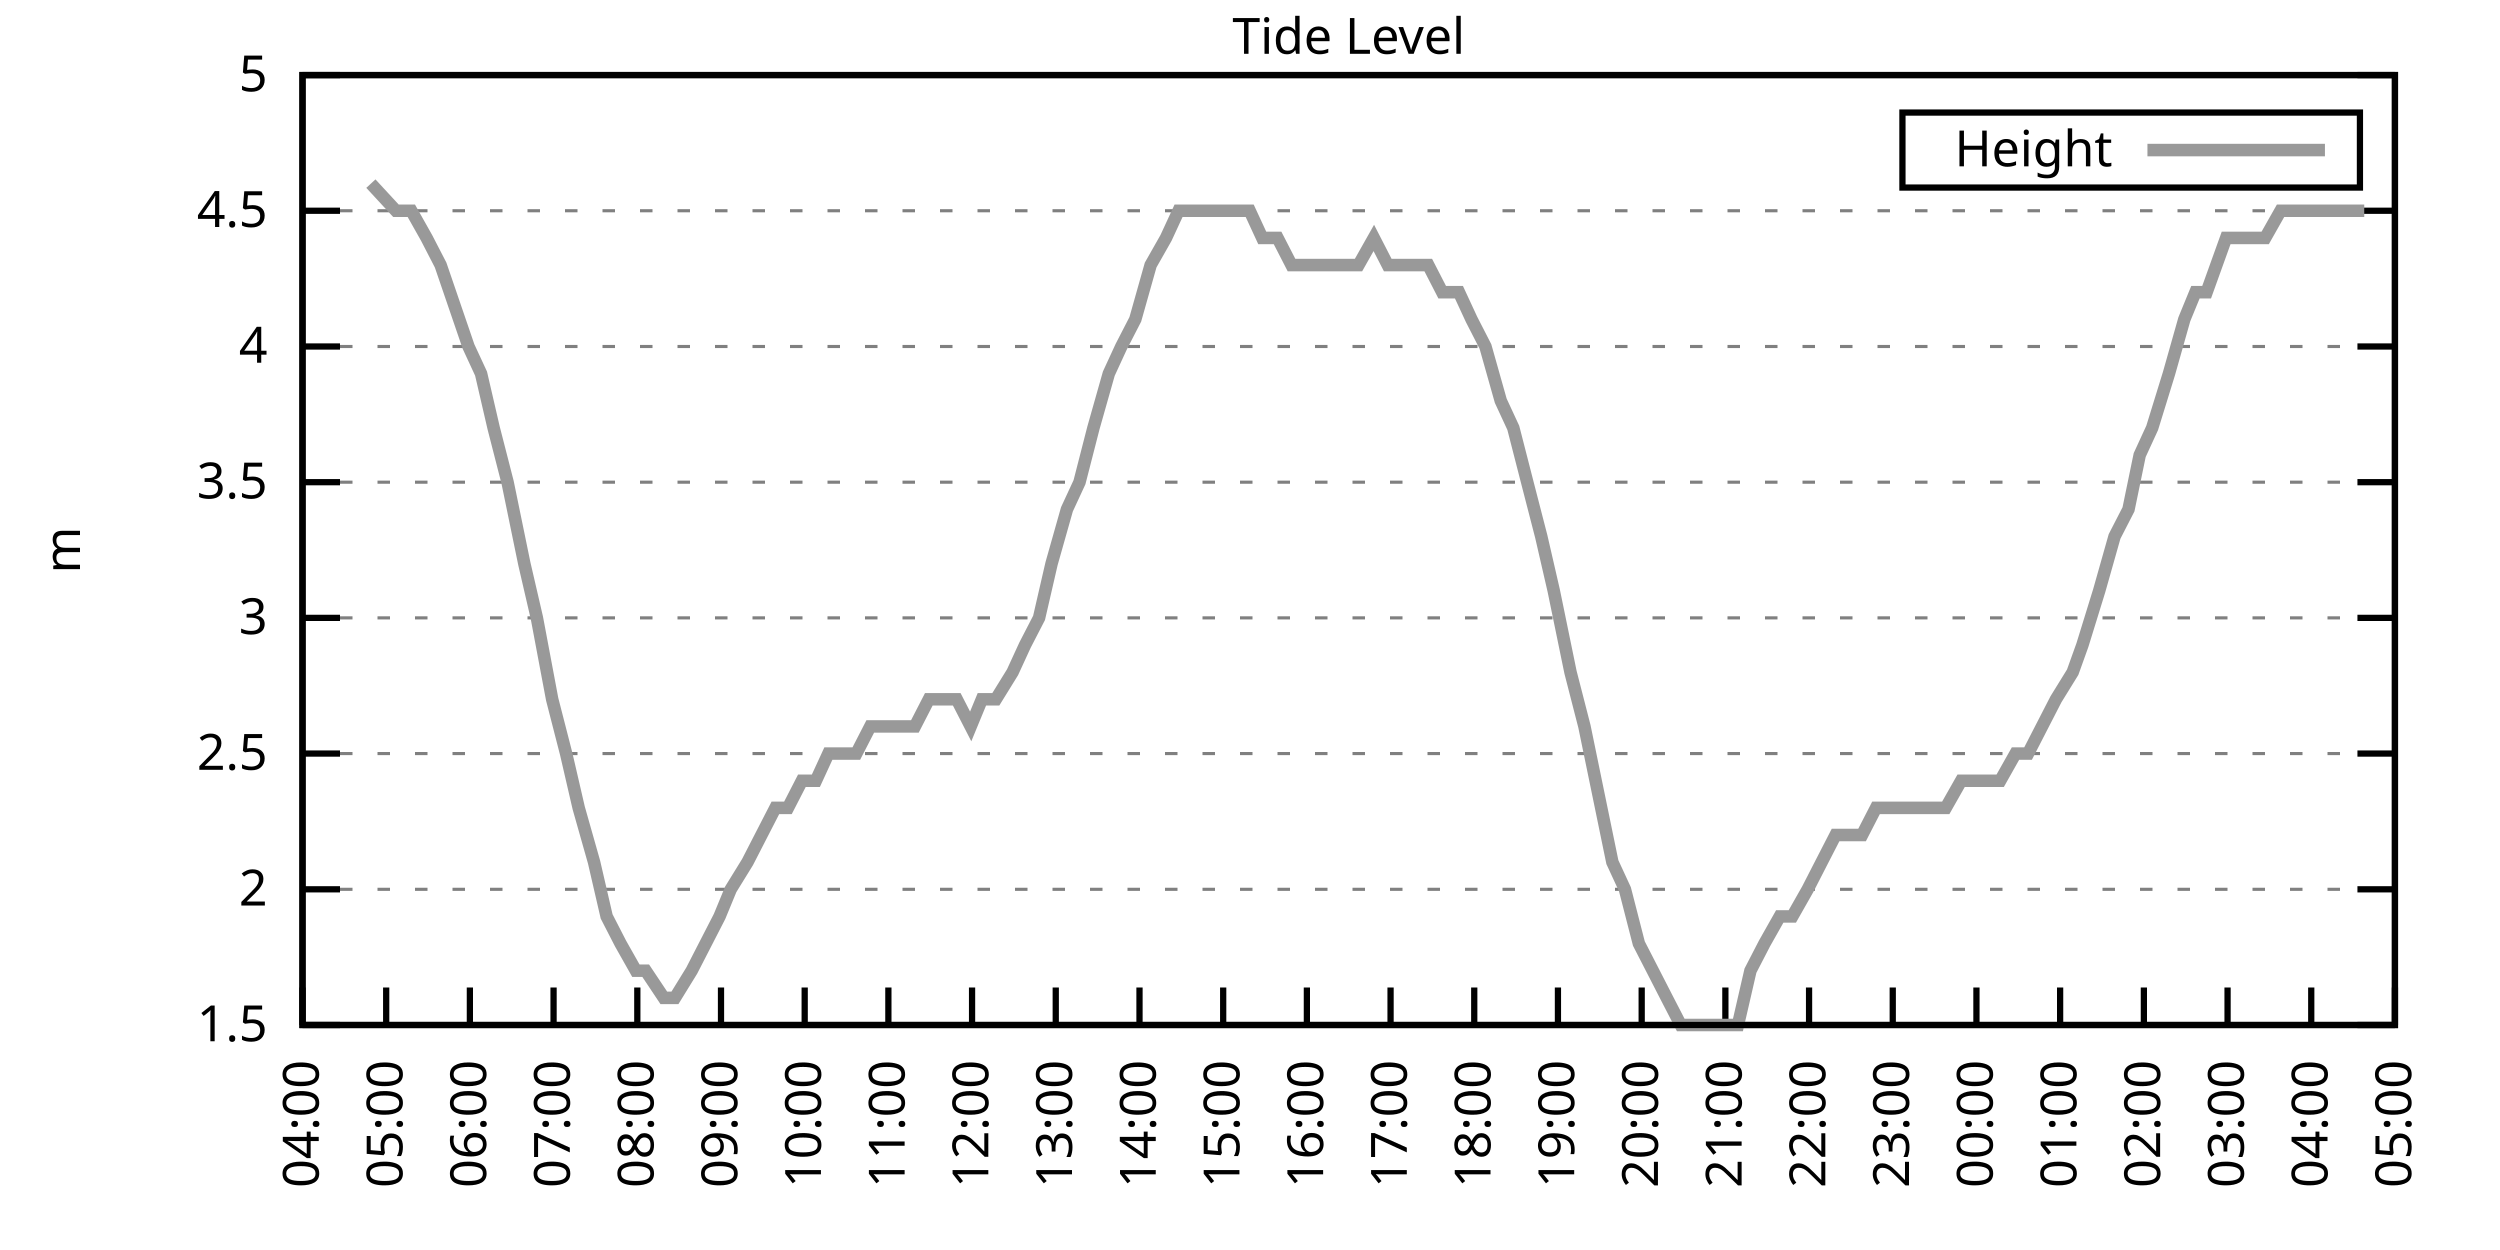
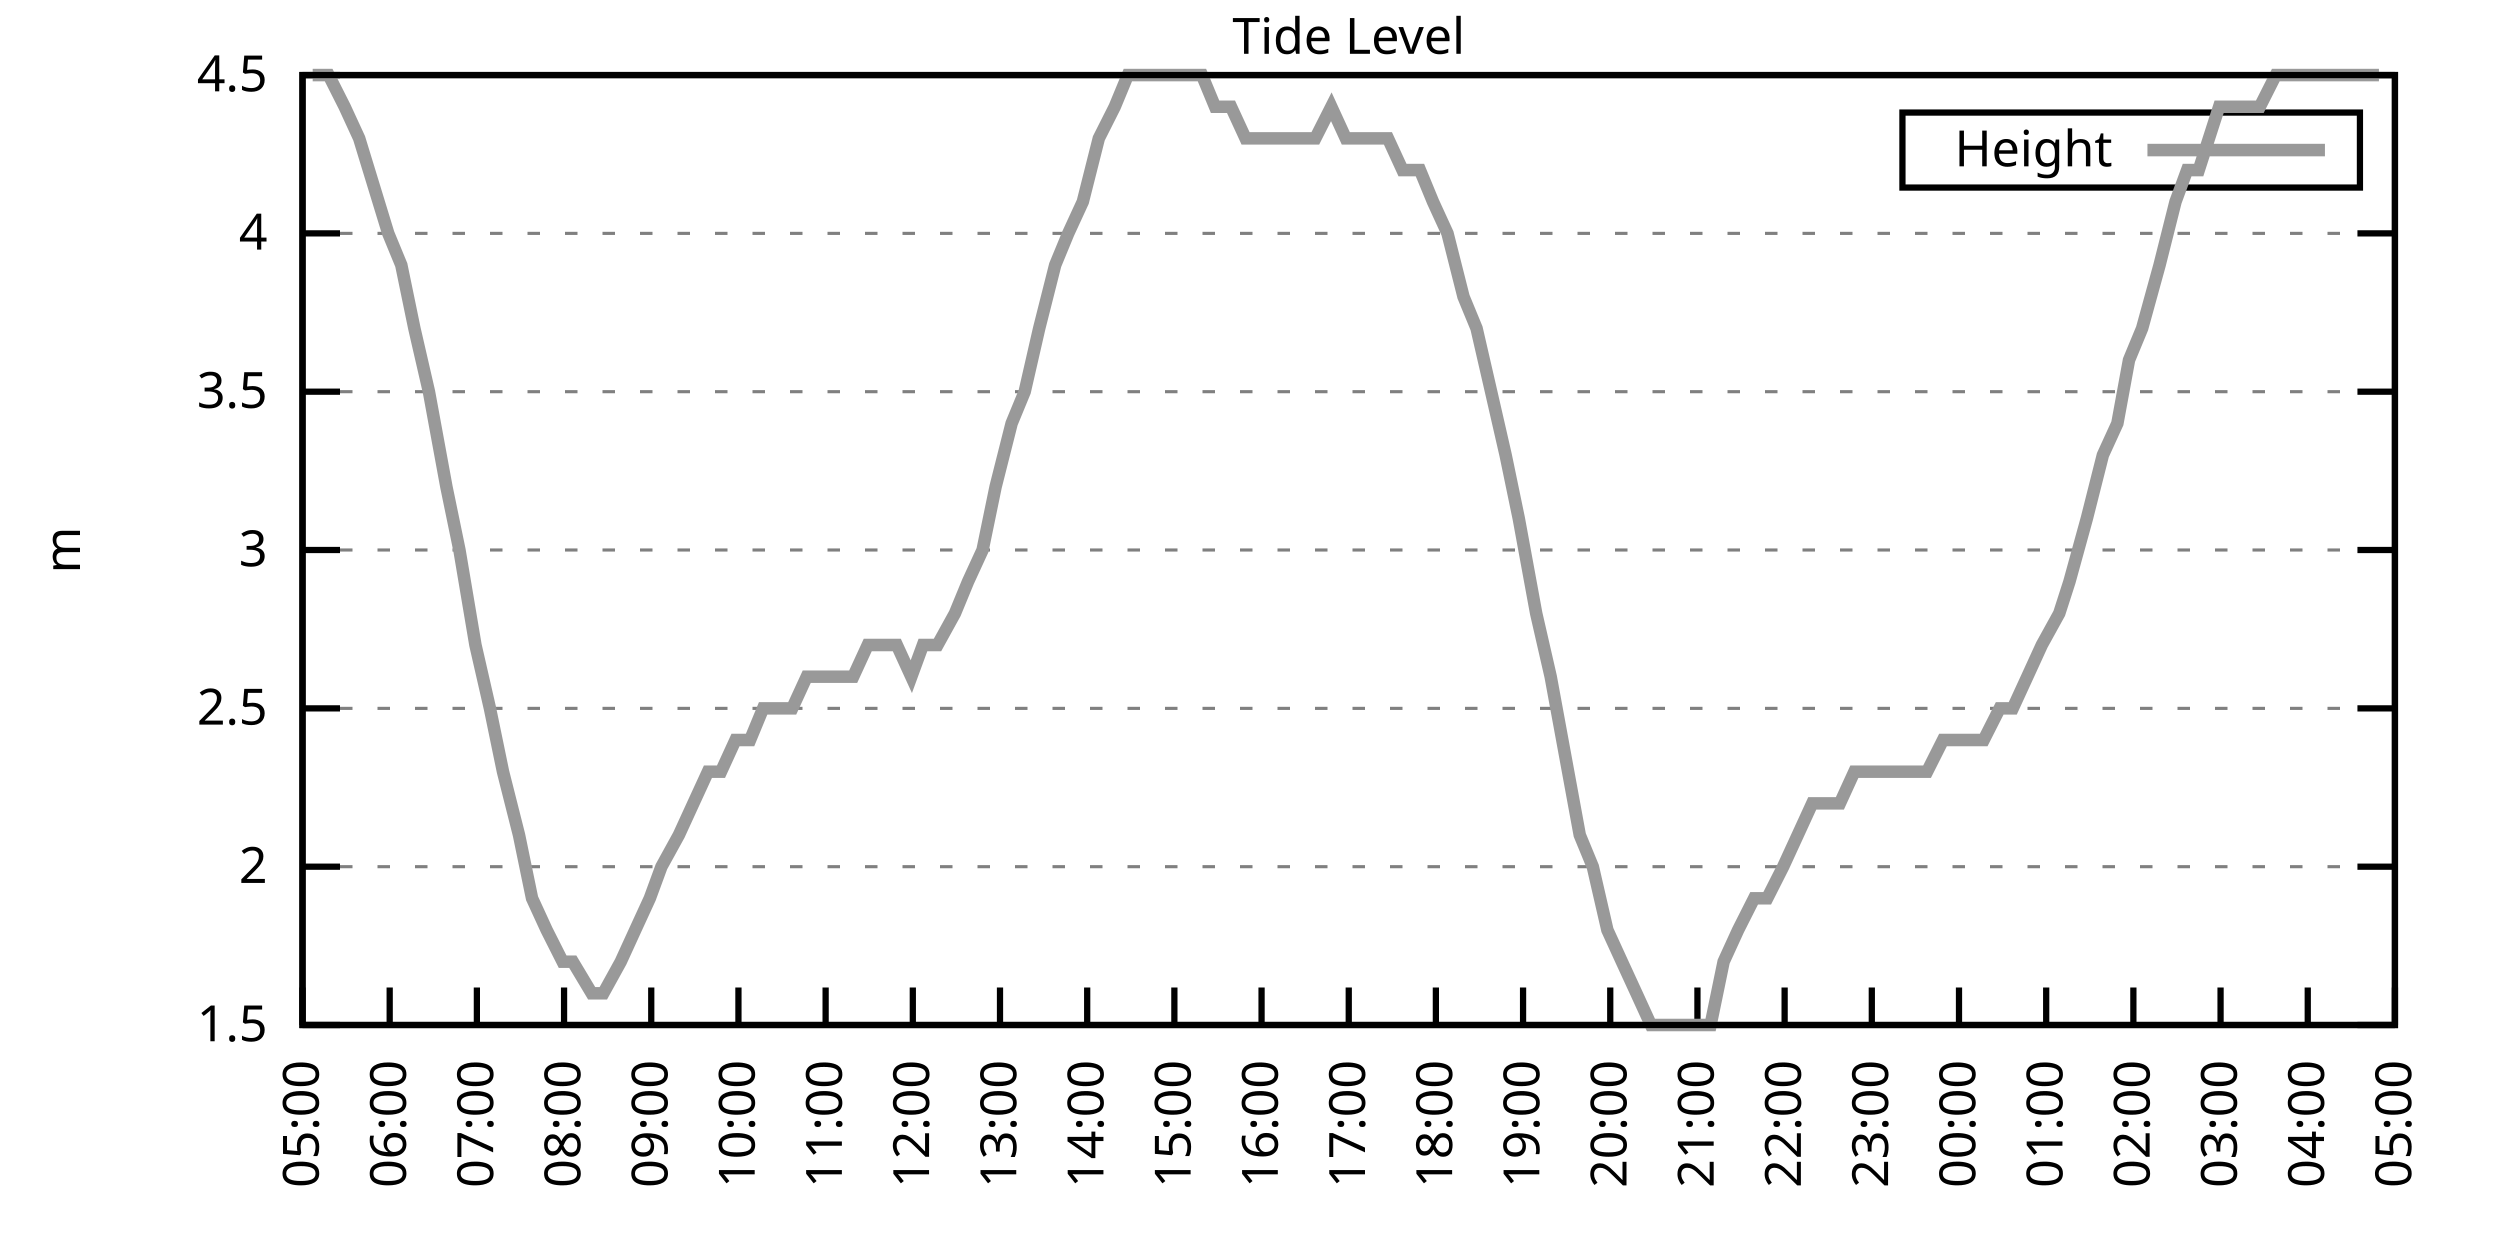
<svg xmlns="http://www.w3.org/2000/svg" xmlns:xlink="http://www.w3.org/1999/xlink" width="400" height="200" viewBox="0 0 400 200">
  <g id="gnuplot_canvas">
    <rect x="0" y="0" width="400" height="200" fill="none" />
    <defs>
      <circle id="gpDot" r="0.5" stroke-width="0.5" stroke="currentColor" />
      <path id="gpPt0" stroke-width="0.333" stroke="currentColor" d="M-1,0 h2 M0,-1 v2" />
      <path id="gpPt1" stroke-width="0.333" stroke="currentColor" d="M-1,-1 L1,1 M1,-1 L-1,1" />
      <path id="gpPt2" stroke-width="0.333" stroke="currentColor" d="M-1,0 L1,0 M0,-1 L0,1 M-1,-1 L1,1 M-1,1 L1,-1" />
      <rect id="gpPt3" stroke-width="0.333" stroke="currentColor" x="-1" y="-1" width="2" height="2" />
      <rect id="gpPt4" stroke-width="0.333" stroke="currentColor" fill="currentColor" x="-1" y="-1" width="2" height="2" />
      <circle id="gpPt5" stroke-width="0.333" stroke="currentColor" cx="0" cy="0" r="1" />
      <use xlink:href="#gpPt5" id="gpPt6" fill="currentColor" stroke="none" />
      <path id="gpPt7" stroke-width="0.333" stroke="currentColor" d="M0,-1.33 L-1.33,0.67 L1.33,0.67 z" />
      <use xlink:href="#gpPt7" id="gpPt8" fill="currentColor" stroke="none" />
      <use xlink:href="#gpPt7" id="gpPt9" stroke="currentColor" transform="rotate(180)" />
      <use xlink:href="#gpPt9" id="gpPt10" fill="currentColor" stroke="none" />
      <use xlink:href="#gpPt3" id="gpPt11" stroke="currentColor" transform="rotate(45)" />
      <use xlink:href="#gpPt11" id="gpPt12" fill="currentColor" stroke="none" />
      <path id="gpPt13" stroke-width="0.333" stroke="currentColor" d="M0,1.330 L1.265,0.411 L0.782,-1.067 L-0.782,-1.076 L-1.265,0.411 z" />
      <use xlink:href="#gpPt13" id="gpPt14" fill="currentColor" stroke="none" />
      <filter id="textbox" filterUnits="objectBoundingBox" x="0" y="0" height="1" width="1">
        <feFlood flood-color="white" flood-opacity="1" result="bgnd" />
        <feComposite in="SourceGraphic" in2="bgnd" operator="atop" />
      </filter>
      <filter id="greybox" filterUnits="objectBoundingBox" x="0" y="0" height="1" width="1">
        <feFlood flood-color="lightgrey" flood-opacity="1" result="grey" />
        <feComposite in="SourceGraphic" in2="grey" operator="atop" />
      </filter>
    </defs>
    <g fill="none" color="white" stroke="currentColor" stroke-width="1.00" stroke-linecap="butt" stroke-linejoin="miter">
</g>
    <g fill="none" color="black" stroke="currentColor" stroke-width="1.00" stroke-linecap="butt" stroke-linejoin="miter">
      <g stroke="none" shape-rendering="crispEdges">
        <polygon fill="rgb(255, 255, 255)" points="48.40,164.00 383.18,164.00 383.18,12.02 48.40,12.02 " />
      </g>
    </g>
    <g fill="none" color="black" stroke="currentColor" stroke-width="1.00" stroke-linecap="butt" stroke-linejoin="miter">
</g>
    <g fill="none" color="black" stroke="black" stroke-width="0.50" stroke-linecap="butt" stroke-linejoin="miter">
</g>
    <g fill="none" color="gray" stroke="currentColor" stroke-width="0.50" stroke-linecap="butt" stroke-linejoin="miter">
      <path stroke="gray" stroke-dasharray="2,4" class="gridline" d="M48.40,164.00 L383.19,164.00  " />
    </g>
    <g fill="none" color="gray" stroke="gray" stroke-width="1.00" stroke-linecap="butt" stroke-linejoin="miter">
</g>
    <g fill="none" color="black" stroke="currentColor" stroke-width="1.00" stroke-linecap="butt" stroke-linejoin="miter">
      <path stroke="black" d="M48.40,164.00 L54.40,164.00 M383.19,164.00 L377.19,164.00  " />
      <g transform="translate(42.80,166.60)" stroke="none" fill="black" font-family="Sans" font-size="8.00" text-anchor="end">
        <text>
          <tspan font-family="Sans"> 1.5</tspan>
        </text>
      </g>
    </g>
    <g fill="none" color="black" stroke="currentColor" stroke-width="1.00" stroke-linecap="butt" stroke-linejoin="miter">
</g>
    <g fill="none" color="black" stroke="black" stroke-width="0.50" stroke-linecap="butt" stroke-linejoin="miter">
</g>
    <g fill="none" color="gray" stroke="currentColor" stroke-width="0.50" stroke-linecap="butt" stroke-linejoin="miter">
-       <path stroke="gray" stroke-dasharray="2,4" class="gridline" d="M48.40,142.29 L383.19,142.29  " />
-     </g>
-     <g fill="none" color="gray" stroke="gray" stroke-width="1.00" stroke-linecap="butt" stroke-linejoin="miter">
- </g>
-     <g fill="none" color="black" stroke="currentColor" stroke-width="1.00" stroke-linecap="butt" stroke-linejoin="miter">
-       <path stroke="black" d="M48.40,142.29 L54.40,142.29 M383.19,142.29 L377.19,142.29  " />
-       <g transform="translate(42.80,144.89)" stroke="none" fill="black" font-family="Sans" font-size="8.00" text-anchor="end">
+       <path stroke="gray" stroke-dasharray="2,4" class="gridline" d="M48.40,138.67 L383.19,138.67  " />
+     </g>
+     <g fill="none" color="gray" stroke="gray" stroke-width="1.00" stroke-linecap="butt" stroke-linejoin="miter">
+ </g>
+     <g fill="none" color="black" stroke="currentColor" stroke-width="1.00" stroke-linecap="butt" stroke-linejoin="miter">
+       <path stroke="black" d="M48.40,138.67 L54.40,138.67 M383.19,138.67 L377.19,138.67  " />
+       <g transform="translate(42.80,141.27)" stroke="none" fill="black" font-family="Sans" font-size="8.00" text-anchor="end">
        <text>
          <tspan font-family="Sans"> 2</tspan>
        </text>
      </g>
    </g>
    <g fill="none" color="black" stroke="currentColor" stroke-width="1.00" stroke-linecap="butt" stroke-linejoin="miter">
</g>
    <g fill="none" color="black" stroke="black" stroke-width="0.50" stroke-linecap="butt" stroke-linejoin="miter">
</g>
    <g fill="none" color="gray" stroke="currentColor" stroke-width="0.50" stroke-linecap="butt" stroke-linejoin="miter">
-       <path stroke="gray" stroke-dasharray="2,4" class="gridline" d="M48.40,120.57 L383.19,120.57  " />
-     </g>
-     <g fill="none" color="gray" stroke="gray" stroke-width="1.00" stroke-linecap="butt" stroke-linejoin="miter">
- </g>
-     <g fill="none" color="black" stroke="currentColor" stroke-width="1.00" stroke-linecap="butt" stroke-linejoin="miter">
-       <path stroke="black" d="M48.40,120.57 L54.40,120.57 M383.19,120.57 L377.19,120.57  " />
-       <g transform="translate(42.80,123.17)" stroke="none" fill="black" font-family="Sans" font-size="8.00" text-anchor="end">
+       <path stroke="gray" stroke-dasharray="2,4" class="gridline" d="M48.40,113.34 L383.19,113.34  " />
+     </g>
+     <g fill="none" color="gray" stroke="gray" stroke-width="1.00" stroke-linecap="butt" stroke-linejoin="miter">
+ </g>
+     <g fill="none" color="black" stroke="currentColor" stroke-width="1.00" stroke-linecap="butt" stroke-linejoin="miter">
+       <path stroke="black" d="M48.40,113.34 L54.40,113.34 M383.19,113.34 L377.19,113.34  " />
+       <g transform="translate(42.80,115.94)" stroke="none" fill="black" font-family="Sans" font-size="8.00" text-anchor="end">
        <text>
          <tspan font-family="Sans"> 2.5</tspan>
        </text>
      </g>
    </g>
    <g fill="none" color="black" stroke="currentColor" stroke-width="1.00" stroke-linecap="butt" stroke-linejoin="miter">
</g>
    <g fill="none" color="black" stroke="black" stroke-width="0.50" stroke-linecap="butt" stroke-linejoin="miter">
</g>
    <g fill="none" color="gray" stroke="currentColor" stroke-width="0.50" stroke-linecap="butt" stroke-linejoin="miter">
-       <path stroke="gray" stroke-dasharray="2,4" class="gridline" d="M48.40,98.86 L383.19,98.86  " />
-     </g>
-     <g fill="none" color="gray" stroke="gray" stroke-width="1.00" stroke-linecap="butt" stroke-linejoin="miter">
- </g>
-     <g fill="none" color="black" stroke="currentColor" stroke-width="1.00" stroke-linecap="butt" stroke-linejoin="miter">
-       <path stroke="black" d="M48.40,98.86 L54.40,98.86 M383.19,98.86 L377.19,98.86  " />
-       <g transform="translate(42.80,101.46)" stroke="none" fill="black" font-family="Sans" font-size="8.00" text-anchor="end">
+       <path stroke="gray" stroke-dasharray="2,4" class="gridline" d="M48.40,88.00 L383.19,88.00  " />
+     </g>
+     <g fill="none" color="gray" stroke="gray" stroke-width="1.00" stroke-linecap="butt" stroke-linejoin="miter">
+ </g>
+     <g fill="none" color="black" stroke="currentColor" stroke-width="1.00" stroke-linecap="butt" stroke-linejoin="miter">
+       <path stroke="black" d="M48.40,88.00 L54.40,88.00 M383.19,88.00 L377.19,88.00  " />
+       <g transform="translate(42.80,90.60)" stroke="none" fill="black" font-family="Sans" font-size="8.00" text-anchor="end">
        <text>
          <tspan font-family="Sans"> 3</tspan>
        </text>
      </g>
    </g>
    <g fill="none" color="black" stroke="currentColor" stroke-width="1.00" stroke-linecap="butt" stroke-linejoin="miter">
</g>
    <g fill="none" color="black" stroke="black" stroke-width="0.50" stroke-linecap="butt" stroke-linejoin="miter">
</g>
    <g fill="none" color="gray" stroke="currentColor" stroke-width="0.50" stroke-linecap="butt" stroke-linejoin="miter">
-       <path stroke="gray" stroke-dasharray="2,4" class="gridline" d="M48.40,77.15 L383.19,77.15  " />
-     </g>
-     <g fill="none" color="gray" stroke="gray" stroke-width="1.00" stroke-linecap="butt" stroke-linejoin="miter">
- </g>
-     <g fill="none" color="black" stroke="currentColor" stroke-width="1.00" stroke-linecap="butt" stroke-linejoin="miter">
-       <path stroke="black" d="M48.40,77.15 L54.40,77.15 M383.19,77.15 L377.19,77.15  " />
-       <g transform="translate(42.80,79.75)" stroke="none" fill="black" font-family="Sans" font-size="8.00" text-anchor="end">
+       <path stroke="gray" stroke-dasharray="2,4" class="gridline" d="M48.40,62.67 L383.19,62.67  " />
+     </g>
+     <g fill="none" color="gray" stroke="gray" stroke-width="1.00" stroke-linecap="butt" stroke-linejoin="miter">
+ </g>
+     <g fill="none" color="black" stroke="currentColor" stroke-width="1.00" stroke-linecap="butt" stroke-linejoin="miter">
+       <path stroke="black" d="M48.40,62.67 L54.40,62.67 M383.19,62.67 L377.19,62.67  " />
+       <g transform="translate(42.80,65.27)" stroke="none" fill="black" font-family="Sans" font-size="8.00" text-anchor="end">
        <text>
          <tspan font-family="Sans"> 3.5</tspan>
        </text>
      </g>
    </g>
    <g fill="none" color="black" stroke="currentColor" stroke-width="1.00" stroke-linecap="butt" stroke-linejoin="miter">
</g>
    <g fill="none" color="black" stroke="black" stroke-width="0.50" stroke-linecap="butt" stroke-linejoin="miter">
</g>
    <g fill="none" color="gray" stroke="currentColor" stroke-width="0.50" stroke-linecap="butt" stroke-linejoin="miter">
-       <path stroke="gray" stroke-dasharray="2,4" class="gridline" d="M48.40,55.44 L383.19,55.44  " />
-     </g>
-     <g fill="none" color="gray" stroke="gray" stroke-width="1.00" stroke-linecap="butt" stroke-linejoin="miter">
- </g>
-     <g fill="none" color="black" stroke="currentColor" stroke-width="1.00" stroke-linecap="butt" stroke-linejoin="miter">
-       <path stroke="black" d="M48.40,55.44 L54.40,55.44 M383.19,55.44 L377.19,55.44  " />
-       <g transform="translate(42.80,58.04)" stroke="none" fill="black" font-family="Sans" font-size="8.00" text-anchor="end">
+       <path stroke="gray" stroke-dasharray="2,4" class="gridline" d="M48.40,37.34 L383.19,37.34  " />
+     </g>
+     <g fill="none" color="gray" stroke="gray" stroke-width="1.00" stroke-linecap="butt" stroke-linejoin="miter">
+ </g>
+     <g fill="none" color="black" stroke="currentColor" stroke-width="1.00" stroke-linecap="butt" stroke-linejoin="miter">
+       <path stroke="black" d="M48.40,37.34 L54.40,37.34 M383.19,37.34 L377.19,37.34  " />
+       <g transform="translate(42.80,39.94)" stroke="none" fill="black" font-family="Sans" font-size="8.00" text-anchor="end">
        <text>
          <tspan font-family="Sans"> 4</tspan>
-         </text>
-       </g>
-     </g>
-     <g fill="none" color="black" stroke="currentColor" stroke-width="1.00" stroke-linecap="butt" stroke-linejoin="miter">
- </g>
-     <g fill="none" color="black" stroke="black" stroke-width="0.50" stroke-linecap="butt" stroke-linejoin="miter">
- </g>
-     <g fill="none" color="gray" stroke="currentColor" stroke-width="0.50" stroke-linecap="butt" stroke-linejoin="miter">
-       <path stroke="gray" stroke-dasharray="2,4" class="gridline" d="M48.40,33.72 L383.19,33.72  " />
-     </g>
-     <g fill="none" color="gray" stroke="gray" stroke-width="1.00" stroke-linecap="butt" stroke-linejoin="miter">
- </g>
-     <g fill="none" color="black" stroke="currentColor" stroke-width="1.00" stroke-linecap="butt" stroke-linejoin="miter">
-       <path stroke="black" d="M48.40,33.72 L54.40,33.72 M383.19,33.72 L377.19,33.72  " />
-       <g transform="translate(42.80,36.32)" stroke="none" fill="black" font-family="Sans" font-size="8.00" text-anchor="end">
-         <text>
-           <tspan font-family="Sans"> 4.5</tspan>
        </text>
      </g>
    </g>
    <g fill="none" color="black" stroke="currentColor" stroke-width="1.00" stroke-linecap="butt" stroke-linejoin="miter">
</g>
    <g fill="none" color="black" stroke="black" stroke-width="0.50" stroke-linecap="butt" stroke-linejoin="miter">
</g>
    <g fill="none" color="gray" stroke="currentColor" stroke-width="0.50" stroke-linecap="butt" stroke-linejoin="miter">
      <path stroke="gray" stroke-dasharray="2,4" class="gridline" d="M48.40,12.01 L383.19,12.01  " />
    </g>
    <g fill="none" color="gray" stroke="gray" stroke-width="1.00" stroke-linecap="butt" stroke-linejoin="miter">
</g>
    <g fill="none" color="black" stroke="currentColor" stroke-width="1.00" stroke-linecap="butt" stroke-linejoin="miter">
      <path stroke="black" d="M48.40,12.01 L54.40,12.01 M383.19,12.01 L377.19,12.01  " />
      <g transform="translate(42.80,14.61)" stroke="none" fill="black" font-family="Sans" font-size="8.00" text-anchor="end">
        <text>
-           <tspan font-family="Sans"> 5</tspan>
+           <tspan font-family="Sans"> 4.5</tspan>
        </text>
      </g>
    </g>
    <g fill="none" color="black" stroke="currentColor" stroke-width="1.00" stroke-linecap="butt" stroke-linejoin="miter">
      <path stroke="black" d="M48.40,164.00 L48.40,158.00  " />
      <g transform="translate(51.00,169.60) rotate(270.00)" stroke="none" fill="black" font-family="Sans" font-size="8.00" text-anchor="end">
        <text>
-           <tspan font-family="Sans">04:00</tspan>
-         </text>
-       </g>
-     </g>
-     <g fill="none" color="black" stroke="currentColor" stroke-width="1.00" stroke-linecap="butt" stroke-linejoin="miter">
-       <path stroke="black" d="M61.79,164.00 L61.79,158.00  " />
-       <g transform="translate(64.39,169.60) rotate(270.00)" stroke="none" fill="black" font-family="Sans" font-size="8.00" text-anchor="end">
-         <text>
          <tspan font-family="Sans">05:00</tspan>
        </text>
      </g>
    </g>
    <g fill="none" color="black" stroke="currentColor" stroke-width="1.00" stroke-linecap="butt" stroke-linejoin="miter">
-       <path stroke="black" d="M75.18,164.00 L75.18,158.00  " />
-       <g transform="translate(77.78,169.60) rotate(270.00)" stroke="none" fill="black" font-family="Sans" font-size="8.00" text-anchor="end">
+       <path stroke="black" d="M62.35,164.00 L62.35,158.00  " />
+       <g transform="translate(64.95,169.60) rotate(270.00)" stroke="none" fill="black" font-family="Sans" font-size="8.00" text-anchor="end">
        <text>
          <tspan font-family="Sans">06:00</tspan>
        </text>
      </g>
    </g>
    <g fill="none" color="black" stroke="currentColor" stroke-width="1.00" stroke-linecap="butt" stroke-linejoin="miter">
-       <path stroke="black" d="M88.57,164.00 L88.57,158.00  " />
-       <g transform="translate(91.17,169.60) rotate(270.00)" stroke="none" fill="black" font-family="Sans" font-size="8.00" text-anchor="end">
+       <path stroke="black" d="M76.30,164.00 L76.30,158.00  " />
+       <g transform="translate(78.90,169.60) rotate(270.00)" stroke="none" fill="black" font-family="Sans" font-size="8.00" text-anchor="end">
        <text>
          <tspan font-family="Sans">07:00</tspan>
        </text>
      </g>
    </g>
    <g fill="none" color="black" stroke="currentColor" stroke-width="1.00" stroke-linecap="butt" stroke-linejoin="miter">
-       <path stroke="black" d="M101.97,164.00 L101.97,158.00  " />
-       <g transform="translate(104.57,169.60) rotate(270.00)" stroke="none" fill="black" font-family="Sans" font-size="8.00" text-anchor="end">
+       <path stroke="black" d="M90.25,164.00 L90.25,158.00  " />
+       <g transform="translate(92.85,169.60) rotate(270.00)" stroke="none" fill="black" font-family="Sans" font-size="8.00" text-anchor="end">
        <text>
          <tspan font-family="Sans">08:00</tspan>
        </text>
      </g>
    </g>
    <g fill="none" color="black" stroke="currentColor" stroke-width="1.00" stroke-linecap="butt" stroke-linejoin="miter">
-       <path stroke="black" d="M115.36,164.00 L115.36,158.00  " />
-       <g transform="translate(117.96,169.60) rotate(270.00)" stroke="none" fill="black" font-family="Sans" font-size="8.00" text-anchor="end">
+       <path stroke="black" d="M104.20,164.00 L104.20,158.00  " />
+       <g transform="translate(106.80,169.60) rotate(270.00)" stroke="none" fill="black" font-family="Sans" font-size="8.00" text-anchor="end">
        <text>
          <tspan font-family="Sans">09:00</tspan>
        </text>
      </g>
    </g>
    <g fill="none" color="black" stroke="currentColor" stroke-width="1.00" stroke-linecap="butt" stroke-linejoin="miter">
-       <path stroke="black" d="M128.75,164.00 L128.75,158.00  " />
-       <g transform="translate(131.35,169.60) rotate(270.00)" stroke="none" fill="black" font-family="Sans" font-size="8.00" text-anchor="end">
+       <path stroke="black" d="M118.15,164.00 L118.15,158.00  " />
+       <g transform="translate(120.75,169.60) rotate(270.00)" stroke="none" fill="black" font-family="Sans" font-size="8.00" text-anchor="end">
        <text>
          <tspan font-family="Sans">10:00</tspan>
        </text>
      </g>
    </g>
    <g fill="none" color="black" stroke="currentColor" stroke-width="1.00" stroke-linecap="butt" stroke-linejoin="miter">
-       <path stroke="black" d="M142.14,164.00 L142.14,158.00  " />
-       <g transform="translate(144.74,169.60) rotate(270.00)" stroke="none" fill="black" font-family="Sans" font-size="8.00" text-anchor="end">
+       <path stroke="black" d="M132.10,164.00 L132.10,158.00  " />
+       <g transform="translate(134.70,169.60) rotate(270.00)" stroke="none" fill="black" font-family="Sans" font-size="8.00" text-anchor="end">
        <text>
          <tspan font-family="Sans">11:00</tspan>
        </text>
      </g>
    </g>
    <g fill="none" color="black" stroke="currentColor" stroke-width="1.00" stroke-linecap="butt" stroke-linejoin="miter">
-       <path stroke="black" d="M155.53,164.00 L155.53,158.00  " />
-       <g transform="translate(158.13,169.60) rotate(270.00)" stroke="none" fill="black" font-family="Sans" font-size="8.00" text-anchor="end">
+       <path stroke="black" d="M146.05,164.00 L146.05,158.00  " />
+       <g transform="translate(148.65,169.60) rotate(270.00)" stroke="none" fill="black" font-family="Sans" font-size="8.00" text-anchor="end">
        <text>
          <tspan font-family="Sans">12:00</tspan>
        </text>
      </g>
    </g>
    <g fill="none" color="black" stroke="currentColor" stroke-width="1.00" stroke-linecap="butt" stroke-linejoin="miter">
-       <path stroke="black" d="M168.92,164.00 L168.92,158.00  " />
-       <g transform="translate(171.52,169.60) rotate(270.00)" stroke="none" fill="black" font-family="Sans" font-size="8.00" text-anchor="end">
+       <path stroke="black" d="M160.00,164.00 L160.00,158.00  " />
+       <g transform="translate(162.60,169.60) rotate(270.00)" stroke="none" fill="black" font-family="Sans" font-size="8.00" text-anchor="end">
        <text>
          <tspan font-family="Sans">13:00</tspan>
        </text>
      </g>
    </g>
    <g fill="none" color="black" stroke="currentColor" stroke-width="1.00" stroke-linecap="butt" stroke-linejoin="miter">
-       <path stroke="black" d="M182.32,164.00 L182.32,158.00  " />
-       <g transform="translate(184.92,169.60) rotate(270.00)" stroke="none" fill="black" font-family="Sans" font-size="8.00" text-anchor="end">
+       <path stroke="black" d="M173.95,164.00 L173.95,158.00  " />
+       <g transform="translate(176.55,169.60) rotate(270.00)" stroke="none" fill="black" font-family="Sans" font-size="8.00" text-anchor="end">
        <text>
          <tspan font-family="Sans">14:00</tspan>
        </text>
      </g>
    </g>
    <g fill="none" color="black" stroke="currentColor" stroke-width="1.00" stroke-linecap="butt" stroke-linejoin="miter">
-       <path stroke="black" d="M195.71,164.00 L195.71,158.00  " />
-       <g transform="translate(198.31,169.60) rotate(270.00)" stroke="none" fill="black" font-family="Sans" font-size="8.00" text-anchor="end">
+       <path stroke="black" d="M187.90,164.00 L187.90,158.00  " />
+       <g transform="translate(190.50,169.60) rotate(270.00)" stroke="none" fill="black" font-family="Sans" font-size="8.00" text-anchor="end">
        <text>
          <tspan font-family="Sans">15:00</tspan>
        </text>
      </g>
    </g>
    <g fill="none" color="black" stroke="currentColor" stroke-width="1.00" stroke-linecap="butt" stroke-linejoin="miter">
-       <path stroke="black" d="M209.10,164.00 L209.10,158.00  " />
-       <g transform="translate(211.70,169.60) rotate(270.00)" stroke="none" fill="black" font-family="Sans" font-size="8.00" text-anchor="end">
+       <path stroke="black" d="M201.85,164.00 L201.85,158.00  " />
+       <g transform="translate(204.45,169.60) rotate(270.00)" stroke="none" fill="black" font-family="Sans" font-size="8.00" text-anchor="end">
        <text>
          <tspan font-family="Sans">16:00</tspan>
        </text>
      </g>
    </g>
    <g fill="none" color="black" stroke="currentColor" stroke-width="1.00" stroke-linecap="butt" stroke-linejoin="miter">
-       <path stroke="black" d="M222.49,164.00 L222.49,158.00  " />
-       <g transform="translate(225.09,169.60) rotate(270.00)" stroke="none" fill="black" font-family="Sans" font-size="8.00" text-anchor="end">
+       <path stroke="black" d="M215.80,164.00 L215.80,158.00  " />
+       <g transform="translate(218.40,169.60) rotate(270.00)" stroke="none" fill="black" font-family="Sans" font-size="8.00" text-anchor="end">
        <text>
          <tspan font-family="Sans">17:00</tspan>
        </text>
      </g>
    </g>
    <g fill="none" color="black" stroke="currentColor" stroke-width="1.00" stroke-linecap="butt" stroke-linejoin="miter">
-       <path stroke="black" d="M235.88,164.00 L235.88,158.00  " />
-       <g transform="translate(238.48,169.60) rotate(270.00)" stroke="none" fill="black" font-family="Sans" font-size="8.00" text-anchor="end">
+       <path stroke="black" d="M229.74,164.00 L229.74,158.00  " />
+       <g transform="translate(232.34,169.60) rotate(270.00)" stroke="none" fill="black" font-family="Sans" font-size="8.00" text-anchor="end">
        <text>
          <tspan font-family="Sans">18:00</tspan>
        </text>
      </g>
    </g>
    <g fill="none" color="black" stroke="currentColor" stroke-width="1.00" stroke-linecap="butt" stroke-linejoin="miter">
-       <path stroke="black" d="M249.27,164.00 L249.27,158.00  " />
-       <g transform="translate(251.87,169.60) rotate(270.00)" stroke="none" fill="black" font-family="Sans" font-size="8.00" text-anchor="end">
+       <path stroke="black" d="M243.69,164.00 L243.69,158.00  " />
+       <g transform="translate(246.29,169.60) rotate(270.00)" stroke="none" fill="black" font-family="Sans" font-size="8.00" text-anchor="end">
        <text>
          <tspan font-family="Sans">19:00</tspan>
        </text>
      </g>
    </g>
    <g fill="none" color="black" stroke="currentColor" stroke-width="1.00" stroke-linecap="butt" stroke-linejoin="miter">
-       <path stroke="black" d="M262.67,164.00 L262.67,158.00  " />
-       <g transform="translate(265.27,169.60) rotate(270.00)" stroke="none" fill="black" font-family="Sans" font-size="8.00" text-anchor="end">
+       <path stroke="black" d="M257.64,164.00 L257.64,158.00  " />
+       <g transform="translate(260.24,169.60) rotate(270.00)" stroke="none" fill="black" font-family="Sans" font-size="8.00" text-anchor="end">
        <text>
          <tspan font-family="Sans">20:00</tspan>
        </text>
      </g>
    </g>
    <g fill="none" color="black" stroke="currentColor" stroke-width="1.00" stroke-linecap="butt" stroke-linejoin="miter">
-       <path stroke="black" d="M276.06,164.00 L276.06,158.00  " />
-       <g transform="translate(278.66,169.60) rotate(270.00)" stroke="none" fill="black" font-family="Sans" font-size="8.00" text-anchor="end">
+       <path stroke="black" d="M271.59,164.00 L271.59,158.00  " />
+       <g transform="translate(274.19,169.60) rotate(270.00)" stroke="none" fill="black" font-family="Sans" font-size="8.00" text-anchor="end">
        <text>
          <tspan font-family="Sans">21:00</tspan>
        </text>
      </g>
    </g>
    <g fill="none" color="black" stroke="currentColor" stroke-width="1.00" stroke-linecap="butt" stroke-linejoin="miter">
-       <path stroke="black" d="M289.45,164.00 L289.45,158.00  " />
-       <g transform="translate(292.05,169.60) rotate(270.00)" stroke="none" fill="black" font-family="Sans" font-size="8.00" text-anchor="end">
+       <path stroke="black" d="M285.54,164.00 L285.54,158.00  " />
+       <g transform="translate(288.14,169.60) rotate(270.00)" stroke="none" fill="black" font-family="Sans" font-size="8.00" text-anchor="end">
        <text>
          <tspan font-family="Sans">22:00</tspan>
        </text>
      </g>
    </g>
    <g fill="none" color="black" stroke="currentColor" stroke-width="1.00" stroke-linecap="butt" stroke-linejoin="miter">
-       <path stroke="black" d="M302.84,164.00 L302.84,158.00  " />
-       <g transform="translate(305.44,169.60) rotate(270.00)" stroke="none" fill="black" font-family="Sans" font-size="8.00" text-anchor="end">
+       <path stroke="black" d="M299.49,164.00 L299.49,158.00  " />
+       <g transform="translate(302.09,169.60) rotate(270.00)" stroke="none" fill="black" font-family="Sans" font-size="8.00" text-anchor="end">
        <text>
          <tspan font-family="Sans">23:00</tspan>
        </text>
      </g>
    </g>
    <g fill="none" color="black" stroke="currentColor" stroke-width="1.00" stroke-linecap="butt" stroke-linejoin="miter">
-       <path stroke="black" d="M316.23,164.00 L316.23,158.00  " />
-       <g transform="translate(318.83,169.60) rotate(270.00)" stroke="none" fill="black" font-family="Sans" font-size="8.00" text-anchor="end">
+       <path stroke="black" d="M313.44,164.00 L313.44,158.00  " />
+       <g transform="translate(316.04,169.60) rotate(270.00)" stroke="none" fill="black" font-family="Sans" font-size="8.00" text-anchor="end">
        <text>
          <tspan font-family="Sans">00:00</tspan>
        </text>
      </g>
    </g>
    <g fill="none" color="black" stroke="currentColor" stroke-width="1.00" stroke-linecap="butt" stroke-linejoin="miter">
-       <path stroke="black" d="M329.62,164.00 L329.62,158.00  " />
-       <g transform="translate(332.22,169.60) rotate(270.00)" stroke="none" fill="black" font-family="Sans" font-size="8.00" text-anchor="end">
+       <path stroke="black" d="M327.39,164.00 L327.39,158.00  " />
+       <g transform="translate(329.99,169.60) rotate(270.00)" stroke="none" fill="black" font-family="Sans" font-size="8.00" text-anchor="end">
        <text>
          <tspan font-family="Sans">01:00</tspan>
        </text>
      </g>
    </g>
    <g fill="none" color="black" stroke="currentColor" stroke-width="1.00" stroke-linecap="butt" stroke-linejoin="miter">
-       <path stroke="black" d="M343.02,164.00 L343.02,158.00  " />
-       <g transform="translate(345.62,169.60) rotate(270.00)" stroke="none" fill="black" font-family="Sans" font-size="8.00" text-anchor="end">
+       <path stroke="black" d="M341.34,164.00 L341.34,158.00  " />
+       <g transform="translate(343.94,169.60) rotate(270.00)" stroke="none" fill="black" font-family="Sans" font-size="8.00" text-anchor="end">
        <text>
          <tspan font-family="Sans">02:00</tspan>
        </text>
      </g>
    </g>
    <g fill="none" color="black" stroke="currentColor" stroke-width="1.00" stroke-linecap="butt" stroke-linejoin="miter">
-       <path stroke="black" d="M356.41,164.00 L356.41,158.00  " />
-       <g transform="translate(359.01,169.60) rotate(270.00)" stroke="none" fill="black" font-family="Sans" font-size="8.00" text-anchor="end">
+       <path stroke="black" d="M355.29,164.00 L355.29,158.00  " />
+       <g transform="translate(357.89,169.60) rotate(270.00)" stroke="none" fill="black" font-family="Sans" font-size="8.00" text-anchor="end">
        <text>
          <tspan font-family="Sans">03:00</tspan>
        </text>
      </g>
    </g>
    <g fill="none" color="black" stroke="currentColor" stroke-width="1.00" stroke-linecap="butt" stroke-linejoin="miter">
-       <path stroke="black" d="M369.80,164.00 L369.80,158.00  " />
-       <g transform="translate(372.40,169.60) rotate(270.00)" stroke="none" fill="black" font-family="Sans" font-size="8.00" text-anchor="end">
+       <path stroke="black" d="M369.24,164.00 L369.24,158.00  " />
+       <g transform="translate(371.84,169.60) rotate(270.00)" stroke="none" fill="black" font-family="Sans" font-size="8.00" text-anchor="end">
        <text>
          <tspan font-family="Sans">04:00</tspan>
        </text>
      </g>
    </g>
    <g fill="none" color="black" stroke="currentColor" stroke-width="1.00" stroke-linecap="butt" stroke-linejoin="miter">
      <path stroke="black" d="M383.19,164.00 L383.19,158.00  " />
      <g transform="translate(385.79,169.60) rotate(270.00)" stroke="none" fill="black" font-family="Sans" font-size="8.00" text-anchor="end">
        <text>
          <tspan font-family="Sans">05:00</tspan>
        </text>
      </g>
    </g>
    <g fill="none" color="black" stroke="currentColor" stroke-width="1.00" stroke-linecap="butt" stroke-linejoin="miter">
</g>
    <g fill="none" color="black" stroke="currentColor" stroke-width="1.00" stroke-linecap="butt" stroke-linejoin="miter">
      <path stroke="black" d="M48.40,12.01 L48.40,164.00 L383.19,164.00 L383.19,12.01 L48.40,12.01 Z  " />
    </g>
    <g fill="none" color="black" stroke="currentColor" stroke-width="1.00" stroke-linecap="butt" stroke-linejoin="miter">
</g>
    <g fill="none" color="black" stroke="currentColor" stroke-width="1.00" stroke-linecap="butt" stroke-linejoin="miter">
      <path stroke="black" d="M304.39,30.01 L304.39,18.01 L377.59,18.01 L377.59,30.01 L304.39,30.01 Z  " />
    </g>
    <g id="Tide_level_plot_1">
      <g fill="none" color="white" stroke="black" stroke-width="2.00" stroke-linecap="butt" stroke-linejoin="miter">
</g>
      <g fill="none" color="black" stroke="currentColor" stroke-width="2.00" stroke-linecap="butt" stroke-linejoin="miter">
        <g transform="translate(337.99,26.61)" stroke="none" fill="black" font-family="Sans" font-size="8.00" text-anchor="end">
          <text>
            <tspan font-family="Sans">Height</tspan>
          </text>
        </g>
      </g>
      <g fill="none" color="black" stroke="currentColor" stroke-width="2.00" stroke-linecap="butt" stroke-linejoin="miter">
-         <path stroke="rgb(153, 153, 153)" d="M343.59,24.01 L371.99,24.01 M59.34,29.38 L63.35,33.72 L65.81,33.72 L68.26,38.07 L70.50,42.41 L74.96,55.44   L76.97,59.78 L78.98,68.46 L81.21,77.15 L83.89,90.18 L85.90,98.86 L88.35,111.89 L90.58,120.57 L92.59,129.26   L95.05,137.94 L97.06,146.63 L99.29,150.97 L101.74,155.31 L103.31,155.31 L106.21,159.66 L107.99,159.66 L110.67,155.31   L112.90,150.97 L115.13,146.63 L116.92,142.29 L119.60,137.94 L121.83,133.60 L124.06,129.26 L126.07,129.26 L128.30,124.92   L130.54,124.92 L132.54,120.57 L134.78,120.57 L137.01,120.57 L139.24,116.23 L141.92,116.23 L144.15,116.23 L146.38,116.23   L148.61,111.89 L150.85,111.89 L153.08,111.89 L155.31,116.23 L157.10,111.89 L159.33,111.89 L162.01,107.55 L164.01,103.20   L166.25,98.86 L168.25,90.18 L170.71,81.49 L172.72,77.15 L174.95,68.46 L177.41,59.78 L179.41,55.44 L181.65,51.09   L184.10,42.41 L186.56,38.07 L188.57,33.72 L190.57,33.72 L193.25,33.72 L195.48,33.72 L197.72,33.72 L199.95,33.72   L201.96,38.07 L204.41,38.07 L206.64,42.41 L208.65,42.41 L210.88,42.41 L213.34,42.41 L215.35,42.41 L217.36,42.41   L219.81,38.07 L222.04,42.41 L224.28,42.41 L226.51,42.41 L228.52,42.41 L230.75,46.75 L233.43,46.75 L235.44,51.09   L237.67,55.44 L240.12,64.12 L242.13,68.46 L244.36,77.15 L246.60,85.83 L248.60,94.52 L251.28,107.55 L253.51,116.23   L255.30,124.92 L257.98,137.94 L259.99,142.29 L262.22,150.97 L264.45,155.31 L266.68,159.66 L268.92,164.00 L271.15,164.00   L273.16,164.00 L275.83,164.00 L278.07,164.00 L280.07,155.31 L282.31,150.97 L284.76,146.63 L286.77,146.63 L289.23,142.29   L291.46,137.94 L293.69,133.60 L295.48,133.60 L297.93,133.60 L300.16,129.26 L302.17,129.26 L304.63,129.26 L307.08,129.26   L309.31,129.26 L311.32,129.26 L313.78,124.92 L316.01,124.92 L317.79,124.92 L320.03,124.92 L322.48,120.57 L324.49,120.57   L326.72,116.23 L328.95,111.89 L331.63,107.55 L333.19,103.20 L335.87,94.52 L338.33,85.83 L340.56,81.49 L342.35,72.81   L344.35,68.46 L347.03,59.78 L349.49,51.09 L351.27,46.75 L353.06,46.75 L356.18,38.07 L358.42,38.07 L360.65,38.07   L362.43,38.07 L364.89,33.72 L367.34,33.72 L368.91,33.72 L371.81,33.72 L373.82,33.72 L376.05,33.72 L378.28,33.72    " />
+         <path stroke="rgb(153, 153, 153)" d="M343.59,24.01 L371.99,24.01 M50.03,12.01 L52.58,12.01 L55.14,17.08 L57.47,22.14 L62.12,37.34 L64.21,42.41   L66.30,52.54 L68.63,62.67 L71.42,77.87 L73.51,88.00 L76.07,103.20 L78.39,113.34 L80.48,123.47 L83.04,133.60   L85.13,143.73 L87.46,148.80 L90.02,153.87 L91.64,153.87 L94.67,158.93 L96.53,158.93 L99.32,153.87 L101.64,148.80   L103.97,143.73 L105.83,138.67 L108.62,133.60 L110.94,128.54 L113.27,123.47 L115.36,123.47 L117.68,118.40 L120.01,118.40   L122.10,113.34 L124.43,113.34 L126.75,113.34 L129.08,108.27 L131.87,108.27 L134.19,108.27 L136.51,108.27 L138.84,103.20   L141.16,103.20 L143.49,103.20 L145.81,108.27 L147.67,103.20 L150.00,103.20 L152.79,98.14 L154.88,93.07 L157.21,88.00   L159.30,77.87 L161.86,67.74 L163.95,62.67 L166.27,52.54 L168.83,42.41 L170.92,37.34 L173.25,32.28 L175.81,22.14   L178.36,17.08 L180.46,12.01 L182.55,12.01 L185.34,12.01 L187.66,12.01 L189.99,12.01 L192.31,12.01 L194.41,17.08   L196.96,17.08 L199.29,22.14 L201.38,22.14 L203.71,22.14 L206.26,22.14 L208.36,22.14 L210.45,22.14 L213.01,17.08   L215.33,22.14 L217.65,22.14 L219.98,22.14 L222.07,22.14 L224.40,27.21 L227.19,27.21 L229.28,32.28 L231.60,37.34   L234.16,47.47 L236.25,52.54 L238.58,62.67 L240.90,72.81 L243.00,82.94 L245.79,98.14 L248.11,108.27 L249.97,118.40   L252.76,133.60 L254.85,138.67 L257.18,148.80 L259.50,153.87 L261.83,158.93 L264.15,164.00 L266.48,164.00 L268.57,164.00   L271.36,164.00 L273.69,164.00 L275.78,153.87 L278.10,148.80 L280.66,143.73 L282.75,143.73 L285.31,138.67 L287.64,133.60   L289.96,128.54 L291.82,128.54 L294.38,128.54 L296.70,123.47 L298.80,123.47 L301.35,123.47 L303.91,123.47 L306.23,123.47   L308.33,123.47 L310.88,118.40 L313.21,118.40 L315.07,118.40 L317.39,118.40 L319.95,113.34 L322.04,113.34 L324.37,108.27   L326.69,103.20 L329.48,98.14 L331.11,93.07 L333.90,82.94 L336.46,72.81 L338.78,67.74 L340.64,57.61 L342.74,52.54   L345.53,42.41 L348.08,32.28 L349.94,27.21 L351.80,27.21 L355.06,17.08 L357.38,17.08 L359.71,17.08 L361.57,17.08   L364.13,12.01 L366.68,12.01 L368.31,12.01 L371.33,12.01 L373.43,12.01 L375.75,12.01 L378.08,12.01 L380.63,12.01    " />
      </g>
    </g>
    <g fill="none" color="black" stroke="currentColor" stroke-width="2.00" stroke-linecap="butt" stroke-linejoin="miter">
</g>
    <g fill="none" color="black" stroke="black" stroke-width="1.00" stroke-linecap="butt" stroke-linejoin="miter">
</g>
    <g fill="none" color="black" stroke="currentColor" stroke-width="1.00" stroke-linecap="butt" stroke-linejoin="miter">
      <path stroke="black" d="M48.40,12.01 L48.40,164.00 L383.19,164.00 L383.19,12.01 L48.40,12.01 Z  " />
      <g transform="translate(12.80,88.01) rotate(270.00)" stroke="none" fill="black" font-family="Sans" font-size="8.00" text-anchor="middle">
        <text>
          <tspan font-family="Sans">m</tspan>
        </text>
      </g>
    </g>
    <g fill="none" color="black" stroke="currentColor" stroke-width="1.00" stroke-linecap="butt" stroke-linejoin="miter">
</g>
    <g fill="none" color="black" stroke="currentColor" stroke-width="1.00" stroke-linecap="butt" stroke-linejoin="miter">
      <g transform="translate(215.79,8.61)" stroke="none" fill="black" font-family="Sans" font-size="8.00" text-anchor="middle">
        <text>
          <tspan font-family="Sans">Tide Level</tspan>
        </text>
      </g>
    </g>
    <g fill="none" color="black" stroke="currentColor" stroke-width="1.00" stroke-linecap="butt" stroke-linejoin="miter">
</g>
  </g>
</svg>
